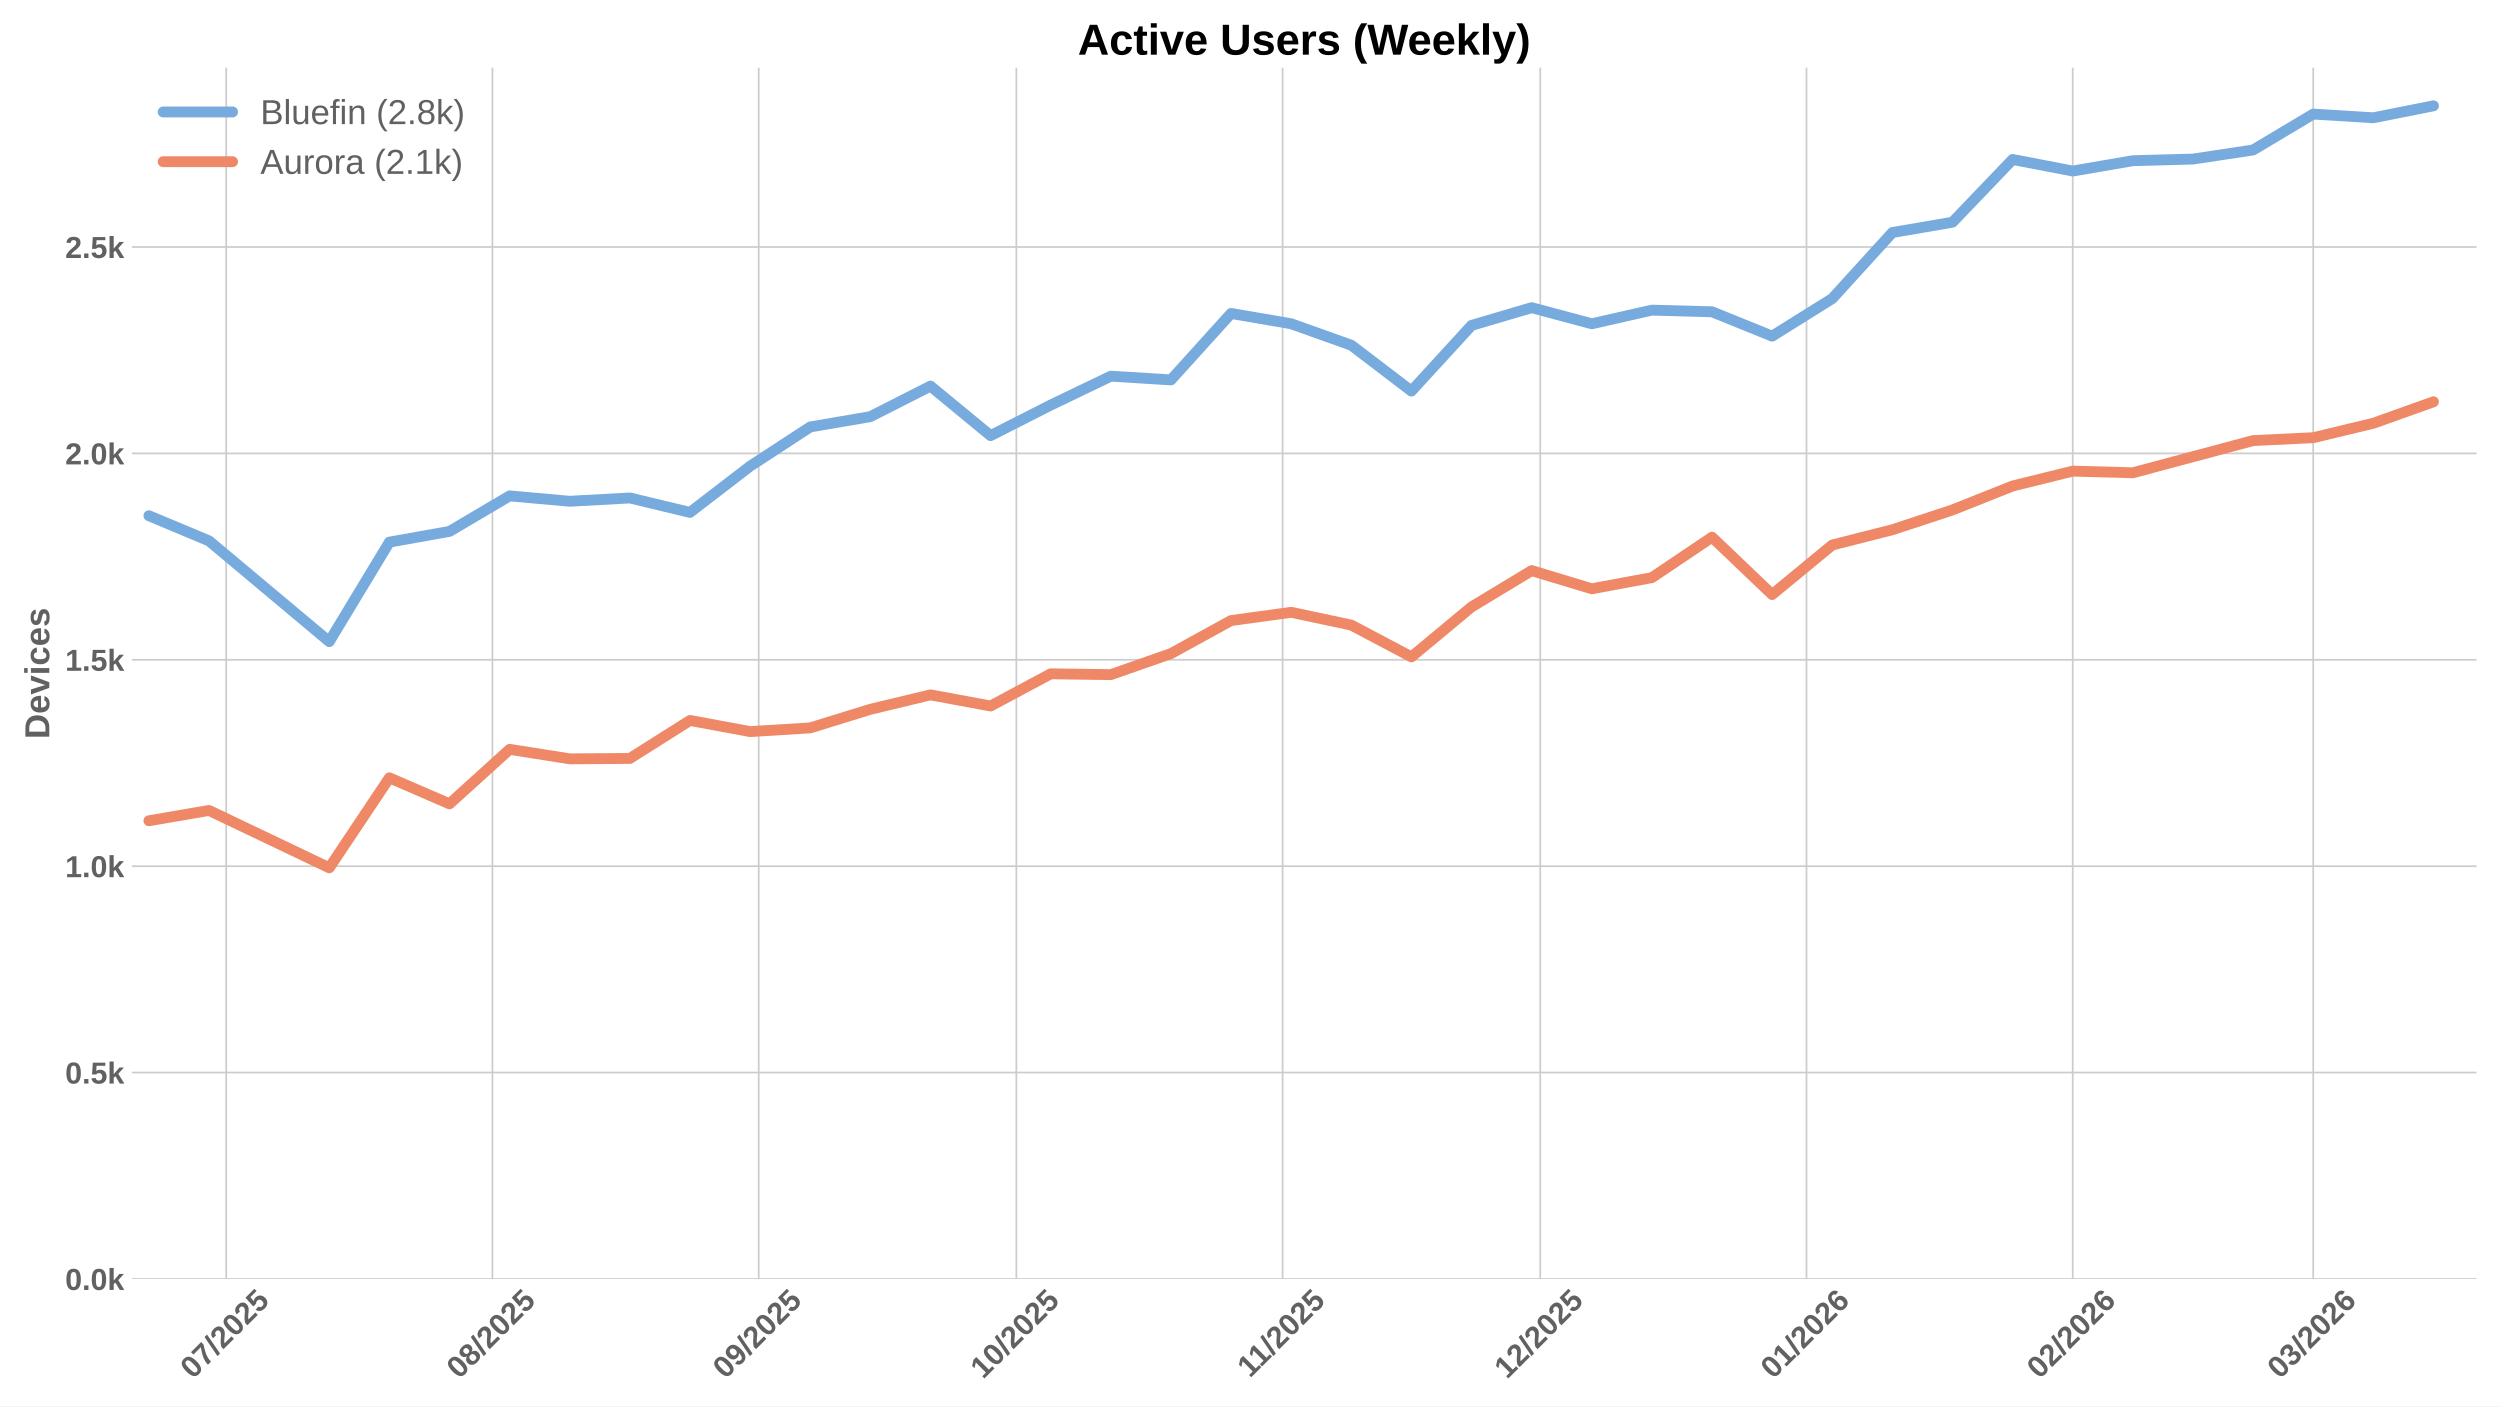
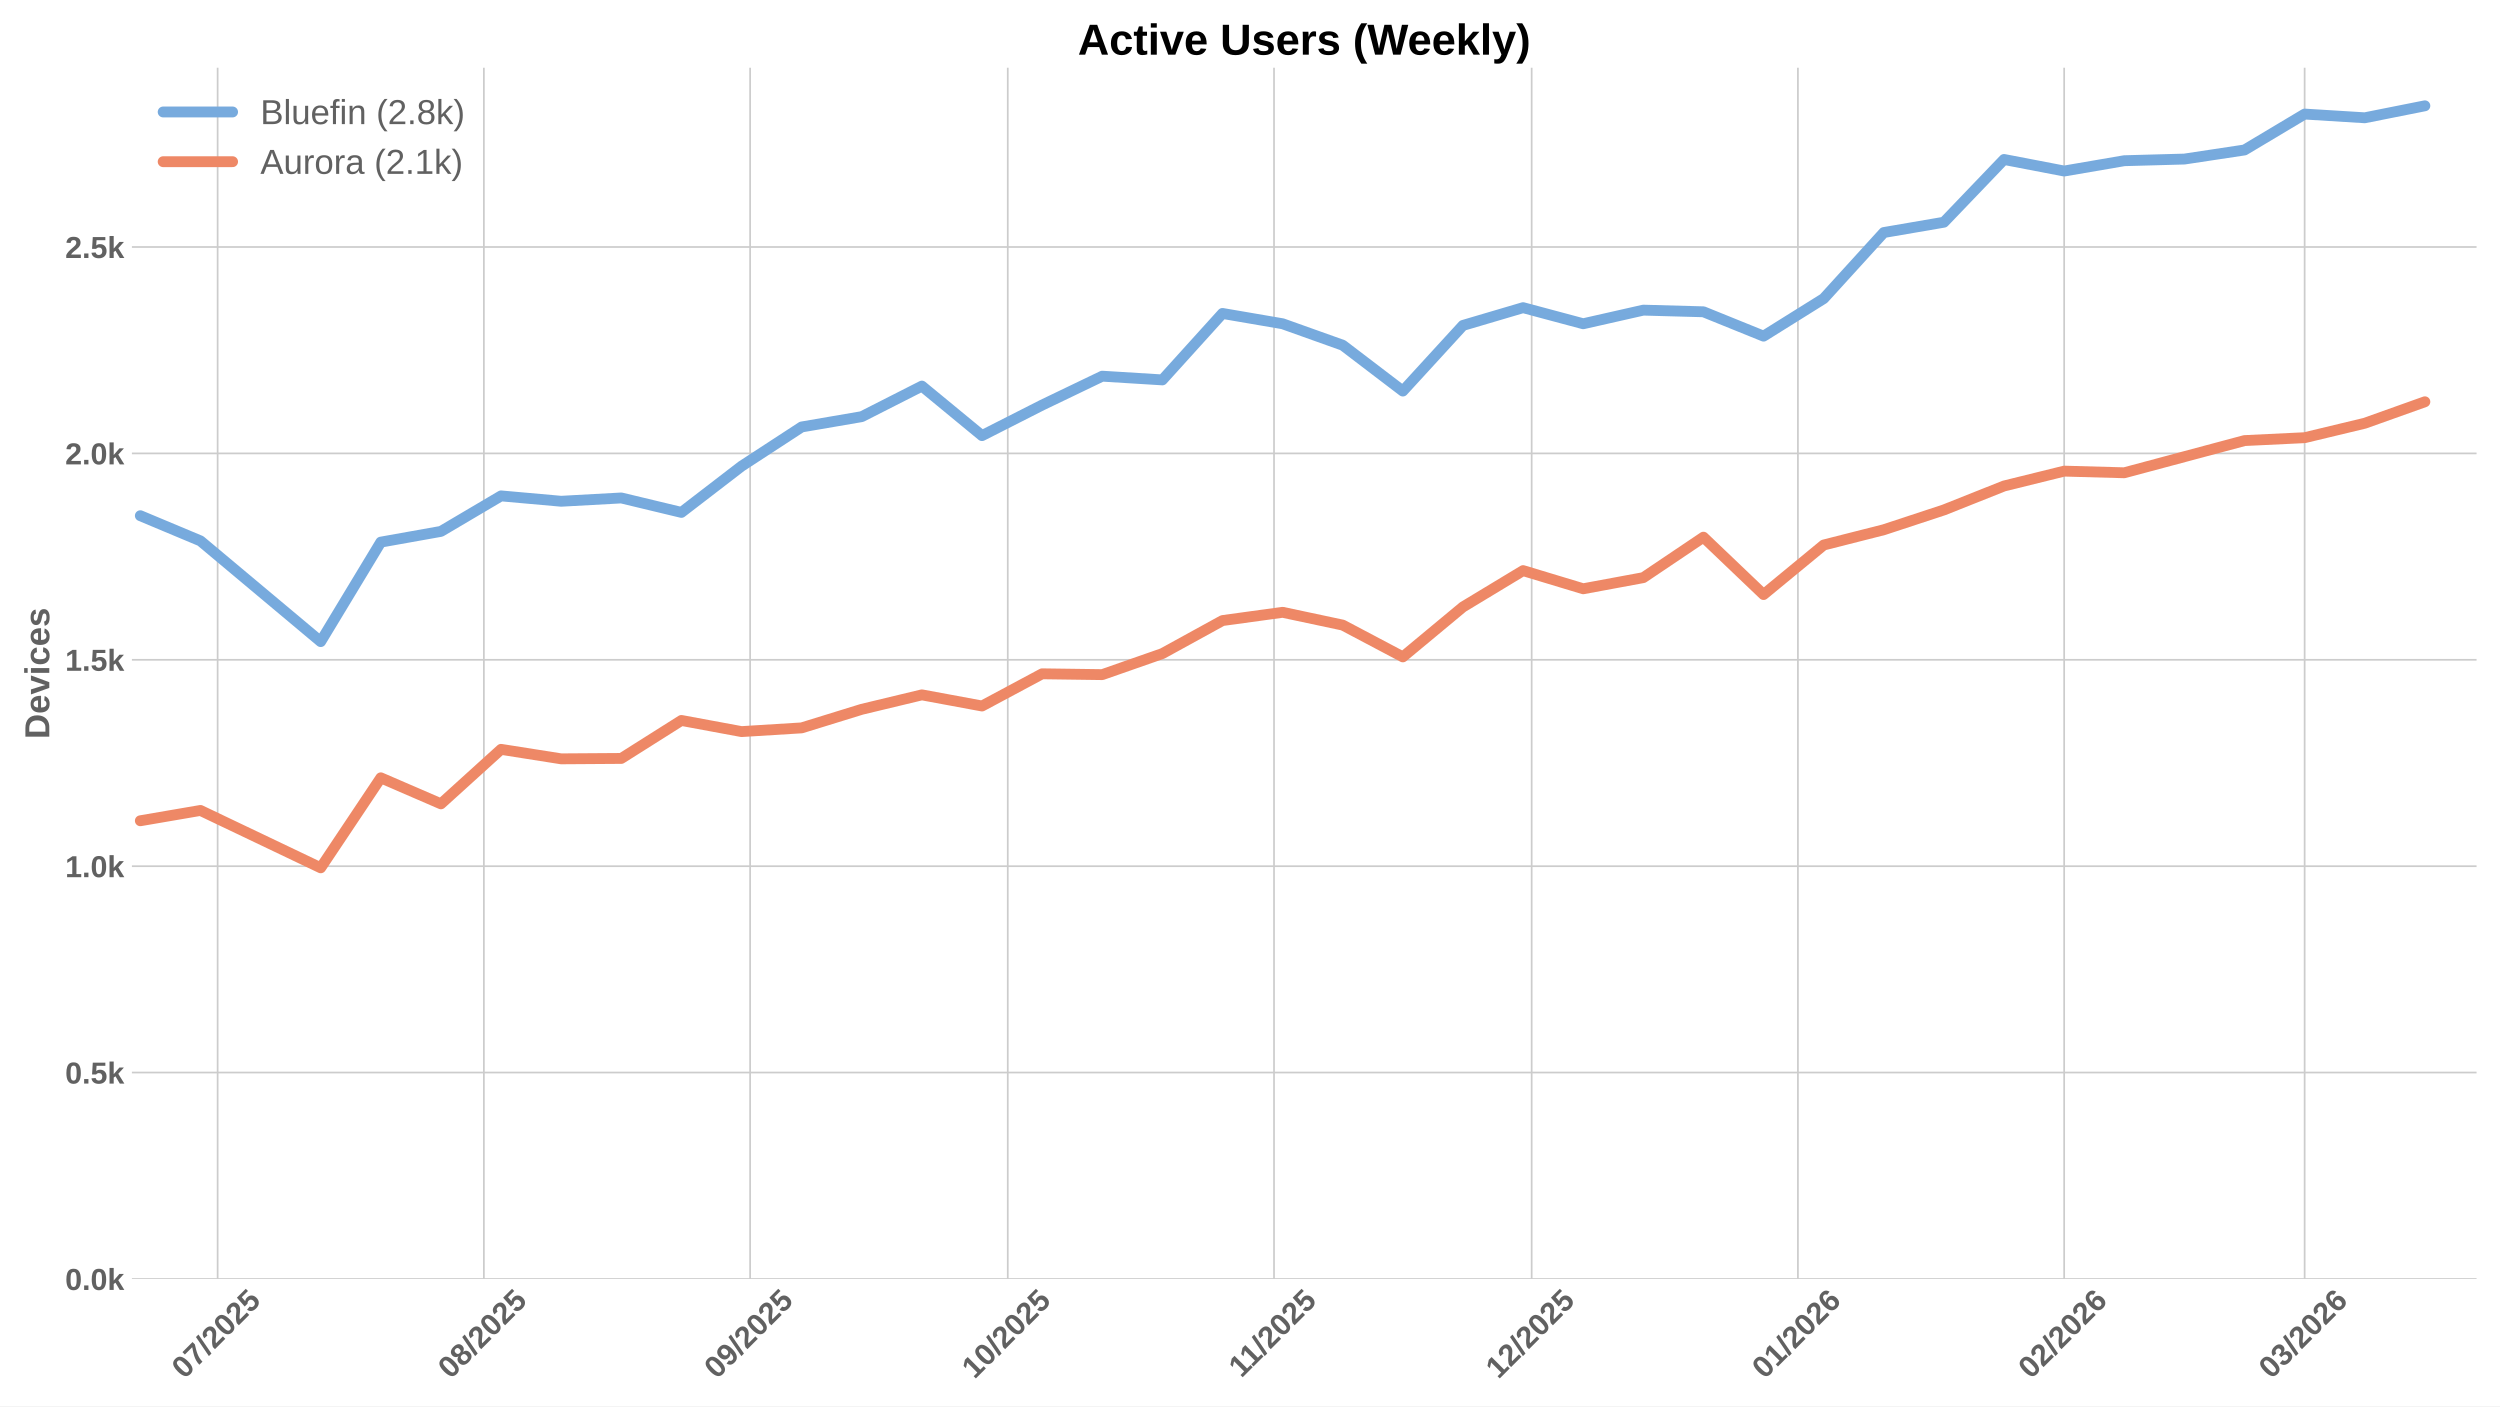
<svg xmlns="http://www.w3.org/2000/svg" xmlns:xlink="http://www.w3.org/1999/xlink" width="1152pt" height="648pt" viewBox="0 0 1152 648" version="1.1">
  <defs>
    <style type="text/css">*{stroke-linejoin: round; stroke-linecap: butt}</style>
  </defs>
  <g id="figure_1">
    <g id="patch_1">
      <path d="M 0 648  L 1152 648  L 1152 0  L 0 0  z " style="fill: #ffffff" />
    </g>
    <g id="axes_1">
      <g id="patch_2">
        <path d="M 60.78 589.343  L 1141.2 589.343  L 1141.2 31.2  L 60.78 31.2  z " style="fill: #ffffff" />
      </g>
      <g id="matplotlib.axis_1">
        <g id="xtick_1">
          <g id="line2d_1">
-             <path d="M 104.237 589.343  L 104.237 31.2  " clip-path="url(#pfda48e2841)" style="fill: none; stroke: #cccccc; stroke-width: 0.8; stroke-linecap: round" />
+             <path d="M 100.284 589.343  L 100.284 31.2  " clip-path="url(#pff3b73ba66)" style="fill: none; stroke: #cccccc; stroke-width: 0.8; stroke-linecap: round" />
          </g>
          <g id="line2d_2" />
          <g id="text_1">
-             <g style="fill: #616161" transform="translate(88.90665 635.7977) rotate(-45) scale(0.14 -0.14)">
+             <g style="fill: #616161" transform="translate(84.95353 635.7977) rotate(-45) scale(0.14 -0.14)">
              <defs>
                <path id="LiberationSans-Bold-30" d="M 3297 2203  Q 3297 1088 2914 512  Q 2531 -63 1766 -63  Q 253 -63 253 2203  Q 253 2994 418 3494  Q 584 3994 915 4231  Q 1247 4469 1791 4469  Q 2572 4469 2934 3903  Q 3297 3338 3297 2203  z M 2416 2203  Q 2416 2813 2356 3150  Q 2297 3488 2165 3634  Q 2034 3781 1784 3781  Q 1519 3781 1383 3632  Q 1247 3484 1189 3148  Q 1131 2813 1131 2203  Q 1131 1600 1192 1261  Q 1253 922 1386 775  Q 1519 628 1772 628  Q 2022 628 2158 783  Q 2294 938 2355 1278  Q 2416 1619 2416 2203  z " transform="scale(0.015625)" />
                <path id="LiberationSans-Bold-37" d="M 3278 3706  Q 2981 3238 2717 2797  Q 2453 2356 2256 1911  Q 2059 1466 1945 995  Q 1831 525 1831 0  L 916 0  Q 916 550 1059 1064  Q 1203 1578 1475 2111  Q 1747 2644 2463 3681  L 275 3681  L 275 4403  L 3278 4403  L 3278 3706  z " transform="scale(0.015625)" />
                <path id="LiberationSans-Bold-2f" d="M 63 -128  L 972 4638  L 1716 4638  L 822 -128  L 63 -128  z " transform="scale(0.015625)" />
                <path id="LiberationSans-Bold-32" d="M 222 0  L 222 609  Q 394 988 711 1347  Q 1028 1706 1509 2097  Q 1972 2472 2158 2715  Q 2344 2959 2344 3194  Q 2344 3769 1766 3769  Q 1484 3769 1336 3617  Q 1188 3466 1144 3163  L 259 3213  Q 334 3825 717 4147  Q 1100 4469 1759 4469  Q 2472 4469 2853 4144  Q 3234 3819 3234 3231  Q 3234 2922 3112 2672  Q 2991 2422 2800 2211  Q 2609 2000 2376 1815  Q 2144 1631 1925 1456  Q 1706 1281 1526 1103  Q 1347 925 1259 722  L 3303 722  L 3303 0  L 222 0  z " transform="scale(0.015625)" />
                <path id="LiberationSans-Bold-35" d="M 3381 1466  Q 3381 766 2945 351  Q 2509 -63 1750 -63  Q 1088 -63 689 235  Q 291 534 197 1100  L 1075 1172  Q 1144 891 1319 762  Q 1494 634 1759 634  Q 2088 634 2283 843  Q 2478 1053 2478 1447  Q 2478 1794 2293 2001  Q 2109 2209 1778 2209  Q 1413 2209 1181 1925  L 325 1925  L 478 4403  L 3125 4403  L 3125 3750  L 1275 3750  L 1203 2638  Q 1522 2919 2000 2919  Q 2628 2919 3004 2528  Q 3381 2138 3381 1466  z " transform="scale(0.015625)" />
              </defs>
              <use xlink:href="#LiberationSans-Bold-30" />
              <use xlink:href="#LiberationSans-Bold-37" transform="translate(55.61523 0)" />
              <use xlink:href="#LiberationSans-Bold-2f" transform="translate(111.2305 0)" />
              <use xlink:href="#LiberationSans-Bold-32" transform="translate(139.0137 0)" />
              <use xlink:href="#LiberationSans-Bold-30" transform="translate(194.6289 0)" />
              <use xlink:href="#LiberationSans-Bold-32" transform="translate(250.2441 0)" />
              <use xlink:href="#LiberationSans-Bold-35" transform="translate(305.8594 0)" />
            </g>
          </g>
        </g>
        <g id="xtick_2">
          <g id="line2d_3">
-             <path d="M 226.922 589.343  L 226.922 31.2  " clip-path="url(#pfda48e2841)" style="fill: none; stroke: #cccccc; stroke-width: 0.8; stroke-linecap: round" />
+             <path d="M 222.969 589.343  L 222.969 31.2  " clip-path="url(#pff3b73ba66)" style="fill: none; stroke: #cccccc; stroke-width: 0.8; stroke-linecap: round" />
          </g>
          <g id="line2d_4" />
          <g id="text_2">
-             <g style="fill: #616161" transform="translate(211.5917 635.7977) rotate(-45) scale(0.14 -0.14)">
+             <g style="fill: #616161" transform="translate(207.6386 635.7977) rotate(-45) scale(0.14 -0.14)">
              <defs>
                <path id="LiberationSans-Bold-38" d="M 3363 1241  Q 3363 622 2953 279  Q 2544 -63 1784 -63  Q 1031 -63 617 278  Q 203 619 203 1234  Q 203 1656 447 1945  Q 691 2234 1100 2303  L 1100 2316  Q 744 2394 525 2669  Q 306 2944 306 3303  Q 306 3844 689 4156  Q 1072 4469 1772 4469  Q 2488 4469 2870 4164  Q 3253 3859 3253 3297  Q 3253 2938 3036 2666  Q 2819 2394 2453 2322  L 2453 2309  Q 2878 2241 3120 1961  Q 3363 1681 3363 1241  z M 2350 3250  Q 2350 3563 2206 3708  Q 2063 3853 1772 3853  Q 1203 3853 1203 3250  Q 1203 2619 1778 2619  Q 2066 2619 2208 2766  Q 2350 2913 2350 3250  z M 2453 1313  Q 2453 2003 1766 2003  Q 1447 2003 1276 1822  Q 1106 1641 1106 1300  Q 1106 913 1275 734  Q 1444 556 1791 556  Q 2131 556 2292 734  Q 2453 913 2453 1313  z " transform="scale(0.015625)" />
              </defs>
              <use xlink:href="#LiberationSans-Bold-30" />
              <use xlink:href="#LiberationSans-Bold-38" transform="translate(55.61523 0)" />
              <use xlink:href="#LiberationSans-Bold-2f" transform="translate(111.2305 0)" />
              <use xlink:href="#LiberationSans-Bold-32" transform="translate(139.0137 0)" />
              <use xlink:href="#LiberationSans-Bold-30" transform="translate(194.6289 0)" />
              <use xlink:href="#LiberationSans-Bold-32" transform="translate(250.2441 0)" />
              <use xlink:href="#LiberationSans-Bold-35" transform="translate(305.8594 0)" />
            </g>
          </g>
        </g>
        <g id="xtick_3">
          <g id="line2d_5">
-             <path d="M 349.607 589.343  L 349.607 31.2  " clip-path="url(#pfda48e2841)" style="fill: none; stroke: #cccccc; stroke-width: 0.8; stroke-linecap: round" />
+             <path d="M 345.654 589.343  L 345.654 31.2  " clip-path="url(#pff3b73ba66)" style="fill: none; stroke: #cccccc; stroke-width: 0.8; stroke-linecap: round" />
          </g>
          <g id="line2d_6" />
          <g id="text_3">
-             <g style="fill: #616161" transform="translate(334.2768 635.7977) rotate(-45) scale(0.14 -0.14)">
+             <g style="fill: #616161" transform="translate(330.3236 635.7977) rotate(-45) scale(0.14 -0.14)">
              <defs>
                <path id="LiberationSans-Bold-39" d="M 3322 2272  Q 3322 1100 2894 518  Q 2466 -63 1678 -63  Q 1097 -63 767 185  Q 438 434 300 972  L 1125 1088  Q 1247 628 1688 628  Q 2056 628 2254 981  Q 2453 1334 2459 2028  Q 2341 1794 2070 1661  Q 1800 1528 1488 1528  Q 906 1528 564 1923  Q 222 2319 222 2994  Q 222 3688 623 4078  Q 1025 4469 1759 4469  Q 2550 4469 2936 3920  Q 3322 3372 3322 2272  z M 2394 2888  Q 2394 3297 2214 3539  Q 2034 3781 1738 3781  Q 1447 3781 1280 3570  Q 1113 3359 1113 2988  Q 1113 2622 1278 2401  Q 1444 2181 1741 2181  Q 2022 2181 2208 2373  Q 2394 2566 2394 2888  z " transform="scale(0.015625)" />
              </defs>
              <use xlink:href="#LiberationSans-Bold-30" />
              <use xlink:href="#LiberationSans-Bold-39" transform="translate(55.61523 0)" />
              <use xlink:href="#LiberationSans-Bold-2f" transform="translate(111.2305 0)" />
              <use xlink:href="#LiberationSans-Bold-32" transform="translate(139.0137 0)" />
              <use xlink:href="#LiberationSans-Bold-30" transform="translate(194.6289 0)" />
              <use xlink:href="#LiberationSans-Bold-32" transform="translate(250.2441 0)" />
              <use xlink:href="#LiberationSans-Bold-35" transform="translate(305.8594 0)" />
            </g>
          </g>
        </g>
        <g id="xtick_4">
          <g id="line2d_7">
-             <path d="M 468.335 589.343  L 468.335 31.2  " clip-path="url(#pfda48e2841)" style="fill: none; stroke: #cccccc; stroke-width: 0.8; stroke-linecap: round" />
+             <path d="M 464.381 589.343  L 464.381 31.2  " clip-path="url(#pff3b73ba66)" style="fill: none; stroke: #cccccc; stroke-width: 0.8; stroke-linecap: round" />
          </g>
          <g id="line2d_8" />
          <g id="text_4">
-             <g style="fill: #616161" transform="translate(453.0042 635.7977) rotate(-45) scale(0.14 -0.14)">
+             <g style="fill: #616161" transform="translate(449.0511 635.7977) rotate(-45) scale(0.14 -0.14)">
              <defs>
                <path id="LiberationSans-Bold-31" d="M 403 0  L 403 653  L 1494 653  L 1494 3656  L 438 2997  L 438 3688  L 1541 4403  L 2372 4403  L 2372 653  L 3381 653  L 3381 0  L 403 0  z " transform="scale(0.015625)" />
              </defs>
              <use xlink:href="#LiberationSans-Bold-31" />
              <use xlink:href="#LiberationSans-Bold-30" transform="translate(55.61523 0)" />
              <use xlink:href="#LiberationSans-Bold-2f" transform="translate(111.2305 0)" />
              <use xlink:href="#LiberationSans-Bold-32" transform="translate(139.0137 0)" />
              <use xlink:href="#LiberationSans-Bold-30" transform="translate(194.6289 0)" />
              <use xlink:href="#LiberationSans-Bold-32" transform="translate(250.2441 0)" />
              <use xlink:href="#LiberationSans-Bold-35" transform="translate(305.8594 0)" />
            </g>
          </g>
        </g>
        <g id="xtick_5">
          <g id="line2d_9">
-             <path d="M 591.02 589.343  L 591.02 31.2  " clip-path="url(#pfda48e2841)" style="fill: none; stroke: #cccccc; stroke-width: 0.8; stroke-linecap: round" />
+             <path d="M 587.066 589.343  L 587.066 31.2  " clip-path="url(#pff3b73ba66)" style="fill: none; stroke: #cccccc; stroke-width: 0.8; stroke-linecap: round" />
          </g>
          <g id="line2d_10" />
          <g id="text_5">
-             <g style="fill: #616161" transform="translate(575.9615 635.2532) rotate(-45) scale(0.14 -0.14)">
+             <g style="fill: #616161" transform="translate(572.0084 635.2532) rotate(-45) scale(0.14 -0.14)">
              <use xlink:href="#LiberationSans-Bold-31" />
              <use xlink:href="#LiberationSans-Bold-31" transform="translate(50.11523 0)" />
              <use xlink:href="#LiberationSans-Bold-2f" transform="translate(105.7305 0)" />
              <use xlink:href="#LiberationSans-Bold-32" transform="translate(133.5137 0)" />
              <use xlink:href="#LiberationSans-Bold-30" transform="translate(189.1289 0)" />
              <use xlink:href="#LiberationSans-Bold-32" transform="translate(244.7441 0)" />
              <use xlink:href="#LiberationSans-Bold-35" transform="translate(300.3594 0)" />
            </g>
          </g>
        </g>
        <g id="xtick_6">
          <g id="line2d_11">
-             <path d="M 709.747 589.343  L 709.747 31.2  " clip-path="url(#pfda48e2841)" style="fill: none; stroke: #cccccc; stroke-width: 0.8; stroke-linecap: round" />
+             <path d="M 705.794 589.343  L 705.794 31.2  " clip-path="url(#pff3b73ba66)" style="fill: none; stroke: #cccccc; stroke-width: 0.8; stroke-linecap: round" />
          </g>
          <g id="line2d_12" />
          <g id="text_6">
-             <g style="fill: #616161" transform="translate(694.4168 635.7977) rotate(-45) scale(0.14 -0.14)">
+             <g style="fill: #616161" transform="translate(690.4636 635.7977) rotate(-45) scale(0.14 -0.14)">
              <use xlink:href="#LiberationSans-Bold-31" />
              <use xlink:href="#LiberationSans-Bold-32" transform="translate(55.61523 0)" />
              <use xlink:href="#LiberationSans-Bold-2f" transform="translate(111.2305 0)" />
              <use xlink:href="#LiberationSans-Bold-32" transform="translate(139.0137 0)" />
              <use xlink:href="#LiberationSans-Bold-30" transform="translate(194.6289 0)" />
              <use xlink:href="#LiberationSans-Bold-32" transform="translate(250.2441 0)" />
              <use xlink:href="#LiberationSans-Bold-35" transform="translate(305.8594 0)" />
            </g>
          </g>
        </g>
        <g id="xtick_7">
          <g id="line2d_13">
-             <path d="M 832.432 589.343  L 832.432 31.2  " clip-path="url(#pfda48e2841)" style="fill: none; stroke: #cccccc; stroke-width: 0.8; stroke-linecap: round" />
+             <path d="M 828.479 589.343  L 828.479 31.2  " clip-path="url(#pff3b73ba66)" style="fill: none; stroke: #cccccc; stroke-width: 0.8; stroke-linecap: round" />
          </g>
          <g id="line2d_14" />
          <g id="text_7">
-             <g style="fill: #616161" transform="translate(817.1018 635.7977) rotate(-45) scale(0.14 -0.14)">
+             <g style="fill: #616161" transform="translate(813.1487 635.7977) rotate(-45) scale(0.14 -0.14)">
              <defs>
                <path id="LiberationSans-Bold-36" d="M 3328 1441  Q 3328 738 2934 337  Q 2541 -63 1847 -63  Q 1069 -63 651 482  Q 234 1028 234 2100  Q 234 3278 657 3873  Q 1081 4469 1869 4469  Q 2428 4469 2751 4222  Q 3075 3975 3209 3456  L 2381 3341  Q 2263 3775 1850 3775  Q 1497 3775 1295 3422  Q 1094 3069 1094 2350  Q 1234 2584 1484 2709  Q 1734 2834 2050 2834  Q 2641 2834 2984 2459  Q 3328 2084 3328 1441  z M 2447 1416  Q 2447 1791 2273 1989  Q 2100 2188 1797 2188  Q 1506 2188 1331 2002  Q 1156 1816 1156 1509  Q 1156 1125 1339 873  Q 1522 622 1819 622  Q 2116 622 2281 833  Q 2447 1044 2447 1416  z " transform="scale(0.015625)" />
              </defs>
              <use xlink:href="#LiberationSans-Bold-30" />
              <use xlink:href="#LiberationSans-Bold-31" transform="translate(55.61523 0)" />
              <use xlink:href="#LiberationSans-Bold-2f" transform="translate(111.2305 0)" />
              <use xlink:href="#LiberationSans-Bold-32" transform="translate(139.0137 0)" />
              <use xlink:href="#LiberationSans-Bold-30" transform="translate(194.6289 0)" />
              <use xlink:href="#LiberationSans-Bold-32" transform="translate(250.2441 0)" />
              <use xlink:href="#LiberationSans-Bold-36" transform="translate(305.8594 0)" />
            </g>
          </g>
        </g>
        <g id="xtick_8">
          <g id="line2d_15">
-             <path d="M 955.117 589.343  L 955.117 31.2  " clip-path="url(#pfda48e2841)" style="fill: none; stroke: #cccccc; stroke-width: 0.8; stroke-linecap: round" />
+             <path d="M 951.164 589.343  L 951.164 31.2  " clip-path="url(#pff3b73ba66)" style="fill: none; stroke: #cccccc; stroke-width: 0.8; stroke-linecap: round" />
          </g>
          <g id="line2d_16" />
          <g id="text_8">
-             <g style="fill: #616161" transform="translate(939.7869 635.7977) rotate(-45) scale(0.14 -0.14)">
+             <g style="fill: #616161" transform="translate(935.8337 635.7977) rotate(-45) scale(0.14 -0.14)">
              <use xlink:href="#LiberationSans-Bold-30" />
              <use xlink:href="#LiberationSans-Bold-32" transform="translate(55.61523 0)" />
              <use xlink:href="#LiberationSans-Bold-2f" transform="translate(111.2305 0)" />
              <use xlink:href="#LiberationSans-Bold-32" transform="translate(139.0137 0)" />
              <use xlink:href="#LiberationSans-Bold-30" transform="translate(194.6289 0)" />
              <use xlink:href="#LiberationSans-Bold-32" transform="translate(250.2441 0)" />
              <use xlink:href="#LiberationSans-Bold-36" transform="translate(305.8594 0)" />
            </g>
          </g>
        </g>
        <g id="xtick_9">
          <g id="line2d_17">
-             <path d="M 1065.929 589.343  L 1065.929 31.2  " clip-path="url(#pfda48e2841)" style="fill: none; stroke: #cccccc; stroke-width: 0.8; stroke-linecap: round" />
+             <path d="M 1061.976 589.343  L 1061.976 31.2  " clip-path="url(#pff3b73ba66)" style="fill: none; stroke: #cccccc; stroke-width: 0.8; stroke-linecap: round" />
          </g>
          <g id="line2d_18" />
          <g id="text_9">
-             <g style="fill: #616161" transform="translate(1050.599 635.7977) rotate(-45) scale(0.14 -0.14)">
+             <g style="fill: #616161" transform="translate(1046.646 635.7977) rotate(-45) scale(0.14 -0.14)">
              <defs>
                <path id="LiberationSans-Bold-33" d="M 3328 1222  Q 3328 603 2922 265  Q 2516 -72 1766 -72  Q 1056 -72 637 254  Q 219 581 147 1197  L 1041 1275  Q 1125 641 1763 641  Q 2078 641 2253 797  Q 2428 953 2428 1275  Q 2428 1569 2215 1725  Q 2003 1881 1584 1881  L 1278 1881  L 1278 2591  L 1566 2591  Q 1944 2591 2134 2745  Q 2325 2900 2325 3188  Q 2325 3459 2173 3614  Q 2022 3769 1731 3769  Q 1459 3769 1292 3619  Q 1125 3469 1100 3194  L 222 3256  Q 291 3825 694 4147  Q 1097 4469 1747 4469  Q 2438 4469 2827 4158  Q 3216 3847 3216 3297  Q 3216 2884 2973 2618  Q 2731 2353 2275 2266  L 2275 2253  Q 2781 2194 3054 1920  Q 3328 1647 3328 1222  z " transform="scale(0.015625)" />
              </defs>
              <use xlink:href="#LiberationSans-Bold-30" />
              <use xlink:href="#LiberationSans-Bold-33" transform="translate(55.61523 0)" />
              <use xlink:href="#LiberationSans-Bold-2f" transform="translate(111.2305 0)" />
              <use xlink:href="#LiberationSans-Bold-32" transform="translate(139.0137 0)" />
              <use xlink:href="#LiberationSans-Bold-30" transform="translate(194.6289 0)" />
              <use xlink:href="#LiberationSans-Bold-32" transform="translate(250.2441 0)" />
              <use xlink:href="#LiberationSans-Bold-36" transform="translate(305.8594 0)" />
            </g>
          </g>
        </g>
      </g>
      <g id="matplotlib.axis_2">
        <g id="ytick_1">
          <g id="line2d_19">
-             <path d="M 60.78 589.343  L 1141.2 589.343  " clip-path="url(#pfda48e2841)" style="fill: none; stroke: #cccccc; stroke-width: 0.8; stroke-linecap: round" />
+             <path d="M 60.78 589.343  L 1141.2 589.343  " clip-path="url(#pff3b73ba66)" style="fill: none; stroke: #cccccc; stroke-width: 0.8; stroke-linecap: round" />
          </g>
          <g id="line2d_20" />
          <g id="text_10">
            <g style="fill: #616161" transform="translate(30.03469 594.416) scale(0.14 -0.14)">
              <defs>
                <path id="LiberationSans-Bold-2e" d="M 434 0  L 434 953  L 1338 953  L 1338 0  L 434 0  z " transform="scale(0.015625)" />
                <path id="LiberationSans-Bold-6b" d="M 2606 0  L 1703 1531  L 1325 1269  L 1325 0  L 447 0  L 447 4638  L 1325 4638  L 1325 1981  L 2531 3381  L 3475 3381  L 2288 2063  L 3566 0  L 2606 0  z " transform="scale(0.015625)" />
              </defs>
              <use xlink:href="#LiberationSans-Bold-30" />
              <use xlink:href="#LiberationSans-Bold-2e" transform="translate(55.61523 0)" />
              <use xlink:href="#LiberationSans-Bold-30" transform="translate(83.39844 0)" />
              <use xlink:href="#LiberationSans-Bold-6b" transform="translate(139.0137 0)" />
            </g>
          </g>
        </g>
        <g id="ytick_2">
          <g id="line2d_21">
-             <path d="M 60.78 494.236  L 1141.2 494.236  " clip-path="url(#pfda48e2841)" style="fill: none; stroke: #cccccc; stroke-width: 0.8; stroke-linecap: round" />
+             <path d="M 60.78 494.236  L 1141.2 494.236  " clip-path="url(#pff3b73ba66)" style="fill: none; stroke: #cccccc; stroke-width: 0.8; stroke-linecap: round" />
          </g>
          <g id="line2d_22" />
          <g id="text_11">
            <g style="fill: #616161" transform="translate(30.03469 499.3093) scale(0.14 -0.14)">
              <use xlink:href="#LiberationSans-Bold-30" />
              <use xlink:href="#LiberationSans-Bold-2e" transform="translate(55.61523 0)" />
              <use xlink:href="#LiberationSans-Bold-35" transform="translate(83.39844 0)" />
              <use xlink:href="#LiberationSans-Bold-6b" transform="translate(139.0137 0)" />
            </g>
          </g>
        </g>
        <g id="ytick_3">
          <g id="line2d_23">
-             <path d="M 60.78 399.13  L 1141.2 399.13  " clip-path="url(#pfda48e2841)" style="fill: none; stroke: #cccccc; stroke-width: 0.8; stroke-linecap: round" />
+             <path d="M 60.78 399.13  L 1141.2 399.13  " clip-path="url(#pff3b73ba66)" style="fill: none; stroke: #cccccc; stroke-width: 0.8; stroke-linecap: round" />
          </g>
          <g id="line2d_24" />
          <g id="text_12">
            <g style="fill: #616161" transform="translate(30.03469 404.2026) scale(0.14 -0.14)">
              <use xlink:href="#LiberationSans-Bold-31" />
              <use xlink:href="#LiberationSans-Bold-2e" transform="translate(55.61523 0)" />
              <use xlink:href="#LiberationSans-Bold-30" transform="translate(83.39844 0)" />
              <use xlink:href="#LiberationSans-Bold-6b" transform="translate(139.0137 0)" />
            </g>
          </g>
        </g>
        <g id="ytick_4">
          <g id="line2d_25">
-             <path d="M 60.78 304.023  L 1141.2 304.023  " clip-path="url(#pfda48e2841)" style="fill: none; stroke: #cccccc; stroke-width: 0.8; stroke-linecap: round" />
+             <path d="M 60.78 304.023  L 1141.2 304.023  " clip-path="url(#pff3b73ba66)" style="fill: none; stroke: #cccccc; stroke-width: 0.8; stroke-linecap: round" />
          </g>
          <g id="line2d_26" />
          <g id="text_13">
            <g style="fill: #616161" transform="translate(30.03469 309.0959) scale(0.14 -0.14)">
              <use xlink:href="#LiberationSans-Bold-31" />
              <use xlink:href="#LiberationSans-Bold-2e" transform="translate(55.61523 0)" />
              <use xlink:href="#LiberationSans-Bold-35" transform="translate(83.39844 0)" />
              <use xlink:href="#LiberationSans-Bold-6b" transform="translate(139.0137 0)" />
            </g>
          </g>
        </g>
        <g id="ytick_5">
          <g id="line2d_27">
-             <path d="M 60.78 208.916  L 1141.2 208.916  " clip-path="url(#pfda48e2841)" style="fill: none; stroke: #cccccc; stroke-width: 0.8; stroke-linecap: round" />
+             <path d="M 60.78 208.916  L 1141.2 208.916  " clip-path="url(#pff3b73ba66)" style="fill: none; stroke: #cccccc; stroke-width: 0.8; stroke-linecap: round" />
          </g>
          <g id="line2d_28" />
          <g id="text_14">
            <g style="fill: #616161" transform="translate(30.03469 213.9892) scale(0.14 -0.14)">
              <use xlink:href="#LiberationSans-Bold-32" />
              <use xlink:href="#LiberationSans-Bold-2e" transform="translate(55.61523 0)" />
              <use xlink:href="#LiberationSans-Bold-30" transform="translate(83.39844 0)" />
              <use xlink:href="#LiberationSans-Bold-6b" transform="translate(139.0137 0)" />
            </g>
          </g>
        </g>
        <g id="ytick_6">
          <g id="line2d_29">
-             <path d="M 60.78 113.81  L 1141.2 113.81  " clip-path="url(#pfda48e2841)" style="fill: none; stroke: #cccccc; stroke-width: 0.8; stroke-linecap: round" />
+             <path d="M 60.78 113.81  L 1141.2 113.81  " clip-path="url(#pff3b73ba66)" style="fill: none; stroke: #cccccc; stroke-width: 0.8; stroke-linecap: round" />
          </g>
          <g id="line2d_30" />
          <g id="text_15">
            <g style="fill: #616161" transform="translate(30.03469 118.8825) scale(0.14 -0.14)">
              <use xlink:href="#LiberationSans-Bold-32" />
              <use xlink:href="#LiberationSans-Bold-2e" transform="translate(55.61523 0)" />
              <use xlink:href="#LiberationSans-Bold-35" transform="translate(83.39844 0)" />
              <use xlink:href="#LiberationSans-Bold-6b" transform="translate(139.0137 0)" />
            </g>
          </g>
        </g>
        <g id="text_16">
          <g style="fill: #616161" transform="translate(22.71469 340.5153) rotate(-90) scale(0.16 -0.16)">
            <defs>
              <path id="LiberationSans-Bold-44" d="M 4353 2234  Q 4353 1553 4086 1045  Q 3819 538 3330 269  Q 2841 0 2209 0  L 428 0  L 428 4403  L 2022 4403  Q 3134 4403 3743 3842  Q 4353 3281 4353 2234  z M 3425 2234  Q 3425 2944 3056 3317  Q 2688 3691 2003 3691  L 1350 3691  L 1350 713  L 2131 713  Q 2725 713 3075 1122  Q 3425 1531 3425 2234  z " transform="scale(0.015625)" />
              <path id="LiberationSans-Bold-65" d="M 1831 -63  Q 1069 -63 659 389  Q 250 841 250 1706  Q 250 2544 665 2994  Q 1081 3444 1844 3444  Q 2572 3444 2956 2961  Q 3341 2478 3341 1547  L 3341 1522  L 1172 1522  Q 1172 1028 1355 776  Q 1538 525 1875 525  Q 2341 525 2463 928  L 3291 856  Q 2931 -63 1831 -63  z M 1831 2891  Q 1522 2891 1355 2675  Q 1188 2459 1178 2072  L 2491 2072  Q 2466 2481 2294 2686  Q 2122 2891 1831 2891  z " transform="scale(0.015625)" />
              <path id="LiberationSans-Bold-76" d="M 2284 0  L 1234 0  L 25 3381  L 953 3381  L 1544 1491  Q 1591 1334 1766 709  Q 1797 838 1894 1159  Q 1991 1481 2613 3381  L 3531 3381  L 2284 0  z " transform="scale(0.015625)" />
              <path id="LiberationSans-Bold-69" d="M 447 3991  L 447 4638  L 1325 4638  L 1325 3991  L 447 3991  z M 447 0  L 447 3381  L 1325 3381  L 1325 0  L 447 0  z " transform="scale(0.015625)" />
              <path id="LiberationSans-Bold-63" d="M 1856 -63  Q 1088 -63 669 395  Q 250 853 250 1672  Q 250 2509 672 2976  Q 1094 3444 1869 3444  Q 2466 3444 2856 3144  Q 3247 2844 3347 2316  L 2463 2272  Q 2425 2531 2275 2686  Q 2125 2841 1850 2841  Q 1172 2841 1172 1706  Q 1172 538 1863 538  Q 2113 538 2281 695  Q 2450 853 2491 1166  L 3372 1125  Q 3325 778 3123 506  Q 2922 234 2594 85  Q 2266 -63 1856 -63  z " transform="scale(0.015625)" />
              <path id="LiberationSans-Bold-73" d="M 3297 988  Q 3297 497 2895 217  Q 2494 -63 1784 -63  Q 1088 -63 717 157  Q 347 378 225 844  L 997 959  Q 1063 719 1223 619  Q 1384 519 1784 519  Q 2153 519 2322 612  Q 2491 706 2491 906  Q 2491 1069 2355 1164  Q 2219 1259 1894 1325  Q 1150 1472 890 1598  Q 631 1725 495 1926  Q 359 2128 359 2422  Q 359 2906 732 3176  Q 1106 3447 1791 3447  Q 2394 3447 2761 3212  Q 3128 2978 3219 2534  L 2441 2453  Q 2403 2659 2256 2761  Q 2109 2863 1791 2863  Q 1478 2863 1322 2783  Q 1166 2703 1166 2516  Q 1166 2369 1286 2283  Q 1406 2197 1691 2141  Q 2088 2059 2395 1973  Q 2703 1888 2889 1769  Q 3075 1650 3186 1464  Q 3297 1278 3297 988  z " transform="scale(0.015625)" />
            </defs>
            <use xlink:href="#LiberationSans-Bold-44" />
            <use xlink:href="#LiberationSans-Bold-65" transform="translate(72.2168 0)" />
            <use xlink:href="#LiberationSans-Bold-76" transform="translate(127.832 0)" />
            <use xlink:href="#LiberationSans-Bold-69" transform="translate(183.4473 0)" />
            <use xlink:href="#LiberationSans-Bold-63" transform="translate(211.2305 0)" />
            <use xlink:href="#LiberationSans-Bold-65" transform="translate(266.8457 0)" />
            <use xlink:href="#LiberationSans-Bold-73" transform="translate(322.4609 0)" />
          </g>
        </g>
      </g>
      <g id="line2d_31">
-         <path d="M 68.619 237.639  L 96.322 249.242  L 151.728 295.654  L 179.431 249.812  L 207.134 244.867  L 234.837 228.508  L 262.54 230.981  L 290.243 229.459  L 317.946 236.117  L 345.649 214.813  L 373.353 196.743  L 401.056 191.987  L 428.759 177.912  L 456.462 200.737  L 484.165 186.661  L 511.868 173.346  L 539.571 175.058  L 567.274 144.434  L 594.977 149.189  L 622.68 159.08  L 650.383 180.194  L 678.086 149.95  L 705.789 141.771  L 733.493 149.189  L 761.196 142.912  L 788.899 143.673  L 816.602 154.896  L 844.305 137.586  L 872.008 107.152  L 899.711 102.397  L 927.414 73.484  L 955.117 78.81  L 982.82 74.055  L 1010.523 73.294  L 1038.226 69.11  L 1065.929 52.561  L 1093.633 54.273  L 1121.336 48.757  " clip-path="url(#pfda48e2841)" style="fill: none; stroke: #77aadd; stroke-width: 5; stroke-linecap: round" />
+         <path d="M 64.666 237.639  L 92.369 249.242  L 147.775 295.654  L 175.478 249.812  L 203.181 244.867  L 230.884 228.508  L 258.587 230.981  L 286.29 229.459  L 313.993 236.117  L 341.696 214.813  L 369.399 196.743  L 397.103 191.987  L 424.806 177.912  L 452.509 200.737  L 480.212 186.661  L 507.915 173.346  L 535.618 175.058  L 563.321 144.434  L 591.024 149.189  L 618.727 159.08  L 646.43 180.194  L 674.133 149.95  L 701.836 141.771  L 729.539 149.189  L 757.243 142.912  L 784.946 143.673  L 812.649 154.896  L 840.352 137.586  L 868.055 107.152  L 895.758 102.397  L 923.461 73.484  L 951.164 78.81  L 978.867 74.055  L 1006.57 73.294  L 1034.273 69.11  L 1061.976 52.561  L 1089.679 54.273  L 1117.383 48.757  " clip-path="url(#pff3b73ba66)" style="fill: none; stroke: #77aadd; stroke-width: 5; stroke-linecap: round" />
      </g>
      <g id="line2d_32">
-         <path d="M 68.619 378.206  L 96.322 373.451  L 151.728 399.891  L 179.431 358.424  L 207.134 370.408  L 234.837 345.299  L 262.54 349.674  L 290.243 349.484  L 317.946 331.984  L 345.649 337.12  L 373.353 335.408  L 401.056 326.849  L 428.759 320.191  L 456.462 325.327  L 484.165 310.49  L 511.868 310.871  L 539.571 301.17  L 567.274 285.953  L 594.977 282.149  L 622.68 288.045  L 650.383 302.692  L 678.086 279.676  L 705.789 262.937  L 733.493 271.306  L 761.196 266.171  L 788.899 247.53  L 816.602 273.969  L 844.305 251.144  L 872.008 244.106  L 899.711 234.976  L 927.414 223.943  L 955.117 217.096  L 982.82 217.856  L 1010.523 210.438  L 1038.226 203.02  L 1065.929 201.688  L 1093.633 195.031  L 1121.336 185.14  " clip-path="url(#pfda48e2841)" style="fill: none; stroke: #ee8866; stroke-width: 5; stroke-linecap: round" />
+         <path d="M 64.666 378.206  L 92.369 373.451  L 147.775 399.891  L 175.478 358.424  L 203.181 370.408  L 230.884 345.299  L 258.587 349.674  L 286.29 349.484  L 313.993 331.984  L 341.696 337.12  L 369.399 335.408  L 397.103 326.849  L 424.806 320.191  L 452.509 325.327  L 480.212 310.49  L 507.915 310.871  L 535.618 301.17  L 563.321 285.953  L 591.024 282.149  L 618.727 288.045  L 646.43 302.692  L 674.133 279.676  L 701.836 262.937  L 729.539 271.306  L 757.243 266.171  L 784.946 247.53  L 812.649 273.969  L 840.352 251.144  L 868.055 244.106  L 895.758 234.976  L 923.461 223.943  L 951.164 217.096  L 978.867 217.856  L 1006.57 210.438  L 1034.273 203.02  L 1061.976 201.688  L 1089.679 195.031  L 1117.383 185.14  " clip-path="url(#pff3b73ba66)" style="fill: none; stroke: #ee8866; stroke-width: 5; stroke-linecap: round" />
      </g>
      <g id="patch_3">
        <path d="M 60.78 589.343  L 60.78 31.2  " style="fill: none" />
      </g>
      <g id="patch_4">
        <path d="M 1141.2 589.343  L 1141.2 31.2  " style="fill: none" />
      </g>
      <g id="patch_5">
        <path d="M 60.78 589.343  L 1141.2 589.343  " style="fill: none" />
      </g>
      <g id="patch_6">
        <path d="M 60.78 31.2  L 1141.2 31.2  " style="fill: none" />
      </g>
      <g id="text_17">
        <g transform="translate(496.6791 25.2) scale(0.2 -0.2)">
          <defs>
            <path id="LiberationSans-Bold-41" d="M 3541 0  L 3150 1125  L 1472 1125  L 1081 0  L 159 0  L 1766 4403  L 2853 4403  L 4453 0  L 3541 0  z M 2309 3725  L 2291 3656  Q 2259 3544 2215 3400  Q 2172 3256 1678 1819  L 2944 1819  L 2509 3084  L 2375 3509  L 2309 3725  z " transform="scale(0.015625)" />
            <path id="LiberationSans-Bold-74" d="M 1313 -56  Q 925 -56 715 155  Q 506 366 506 794  L 506 2788  L 78 2788  L 78 3381  L 550 3381  L 825 4175  L 1375 4175  L 1375 3381  L 2016 3381  L 2016 2788  L 1375 2788  L 1375 1031  Q 1375 784 1469 667  Q 1563 550 1759 550  Q 1863 550 2053 594  L 2053 50  Q 1728 -56 1313 -56  z " transform="scale(0.015625)" />
            <path id="LiberationSans-Bold-20" transform="scale(0.015625)" />
            <path id="LiberationSans-Bold-55" d="M 2259 -63  Q 1350 -63 867 381  Q 384 825 384 1650  L 384 4403  L 1306 4403  L 1306 1722  Q 1306 1200 1554 929  Q 1803 659 2284 659  Q 2778 659 3043 942  Q 3309 1225 3309 1753  L 3309 4403  L 4231 4403  L 4231 1697  Q 4231 859 3714 398  Q 3197 -63 2259 -63  z " transform="scale(0.015625)" />
            <path id="LiberationSans-Bold-72" d="M 447 0  L 447 2588  Q 447 2866 439 3052  Q 431 3238 422 3381  L 1259 3381  Q 1269 3325 1284 3039  Q 1300 2753 1300 2659  L 1313 2659  Q 1441 3016 1541 3161  Q 1641 3306 1778 3376  Q 1916 3447 2122 3447  Q 2291 3447 2394 3400  L 2394 2666  Q 2181 2713 2019 2713  Q 1691 2713 1508 2447  Q 1325 2181 1325 1659  L 1325 0  L 447 0  z " transform="scale(0.015625)" />
            <path id="LiberationSans-Bold-28" d="M 1247 -1328  Q 756 -622 537 81  Q 319 784 319 1659  Q 319 2531 537 3232  Q 756 3934 1247 4638  L 2125 4638  Q 1631 3925 1407 3219  Q 1184 2513 1184 1656  Q 1184 803 1406 101  Q 1628 -600 2125 -1328  L 1247 -1328  z " transform="scale(0.015625)" />
            <path id="LiberationSans-Bold-57" d="M 4897 0  L 3803 0  L 3206 2547  Q 3097 2997 3022 3488  Q 2947 3078 2900 2864  Q 2853 2650 2234 0  L 1141 0  L 6 4403  L 941 4403  L 1578 1559  L 1722 872  Q 1809 1306 1892 1701  Q 1975 2097 2516 4403  L 3547 4403  L 4103 2059  Q 4169 1797 4325 872  L 4403 1234  L 4569 1953  L 5100 4403  L 6034 4403  L 4897 0  z " transform="scale(0.015625)" />
            <path id="LiberationSans-Bold-6c" d="M 447 0  L 447 4638  L 1325 4638  L 1325 0  L 447 0  z " transform="scale(0.015625)" />
            <path id="LiberationSans-Bold-79" d="M 884 -1328  Q 569 -1328 331 -1288  L 331 -663  Q 497 -688 634 -688  Q 822 -688 945 -628  Q 1069 -569 1167 -431  Q 1266 -294 1388 34  L 50 3381  L 978 3381  L 1509 1797  Q 1634 1456 1825 753  L 1903 1050  L 2106 1784  L 2606 3381  L 3525 3381  L 2188 -178  Q 1919 -828 1630 -1078  Q 1341 -1328 884 -1328  z " transform="scale(0.015625)" />
            <path id="LiberationSans-Bold-29" d="M 6 -1328  Q 506 -597 726 101  Q 947 800 947 1656  Q 947 2516 722 3223  Q 497 3931 6 4638  L 884 4638  Q 1378 3928 1595 3225  Q 1813 2522 1813 1659  Q 1813 791 1595 87  Q 1378 -616 884 -1328  L 6 -1328  z " transform="scale(0.015625)" />
          </defs>
          <use xlink:href="#LiberationSans-Bold-41" />
          <use xlink:href="#LiberationSans-Bold-63" transform="translate(72.2168 0)" />
          <use xlink:href="#LiberationSans-Bold-74" transform="translate(127.832 0)" />
          <use xlink:href="#LiberationSans-Bold-69" transform="translate(161.1328 0)" />
          <use xlink:href="#LiberationSans-Bold-76" transform="translate(188.916 0)" />
          <use xlink:href="#LiberationSans-Bold-65" transform="translate(244.5312 0)" />
          <use xlink:href="#LiberationSans-Bold-20" transform="translate(300.1465 0)" />
          <use xlink:href="#LiberationSans-Bold-55" transform="translate(327.9297 0)" />
          <use xlink:href="#LiberationSans-Bold-73" transform="translate(400.1465 0)" />
          <use xlink:href="#LiberationSans-Bold-65" transform="translate(455.7617 0)" />
          <use xlink:href="#LiberationSans-Bold-72" transform="translate(511.377 0)" />
          <use xlink:href="#LiberationSans-Bold-73" transform="translate(550.293 0)" />
          <use xlink:href="#LiberationSans-Bold-20" transform="translate(605.9082 0)" />
          <use xlink:href="#LiberationSans-Bold-28" transform="translate(633.6914 0)" />
          <use xlink:href="#LiberationSans-Bold-57" transform="translate(666.9922 0)" />
          <use xlink:href="#LiberationSans-Bold-65" transform="translate(759.627 0)" />
          <use xlink:href="#LiberationSans-Bold-65" transform="translate(815.2422 0)" />
          <use xlink:href="#LiberationSans-Bold-6b" transform="translate(870.8574 0)" />
          <use xlink:href="#LiberationSans-Bold-6c" transform="translate(926.4727 0)" />
          <use xlink:href="#LiberationSans-Bold-79" transform="translate(954.2559 0)" />
          <use xlink:href="#LiberationSans-Bold-29" transform="translate(1009.871 0)" />
        </g>
      </g>
      <g id="legend_1">
        <g id="line2d_33">
          <path d="M 75.18 51.595  L 91.18 51.595  L 107.18 51.595  " style="fill: none; stroke: #77aadd; stroke-width: 5; stroke-linecap: round" />
        </g>
        <g id="text_18">
          <g style="fill: #616161" transform="translate(119.98 57.195) scale(0.16 -0.16)">
            <defs>
              <path id="LiberationSans-42" d="M 3931 1241  Q 3931 653 3503 326  Q 3075 0 2313 0  L 525 0  L 525 4403  L 2125 4403  Q 3675 4403 3675 3334  Q 3675 2944 3456 2678  Q 3238 2413 2838 2322  Q 3363 2259 3647 1970  Q 3931 1681 3931 1241  z M 3075 3263  Q 3075 3619 2831 3772  Q 2588 3925 2125 3925  L 1122 3925  L 1122 2531  L 2125 2531  Q 2603 2531 2839 2711  Q 3075 2891 3075 3263  z M 3328 1288  Q 3328 2066 2234 2066  L 1122 2066  L 1122 478  L 2281 478  Q 2828 478 3078 681  Q 3328 884 3328 1288  z " transform="scale(0.015625)" />
              <path id="LiberationSans-6c" d="M 431 0  L 431 4638  L 994 4638  L 994 0  L 431 0  z " transform="scale(0.015625)" />
              <path id="LiberationSans-75" d="M 981 3381  L 981 1238  Q 981 903 1047 718  Q 1113 534 1256 453  Q 1400 372 1678 372  Q 2084 372 2318 650  Q 2553 928 2553 1422  L 2553 3381  L 3116 3381  L 3116 722  Q 3116 131 3134 0  L 2603 0  Q 2600 16 2597 84  Q 2594 153 2589 242  Q 2584 331 2578 578  L 2569 578  Q 2375 228 2120 82  Q 1866 -63 1488 -63  Q 931 -63 673 214  Q 416 491 416 1128  L 416 3381  L 981 3381  z " transform="scale(0.015625)" />
              <path id="LiberationSans-65" d="M 863 1572  Q 863 991 1103 675  Q 1344 359 1806 359  Q 2172 359 2392 506  Q 2613 653 2691 878  L 3184 738  Q 2881 -63 1806 -63  Q 1056 -63 664 384  Q 272 831 272 1713  Q 272 2550 664 2997  Q 1056 3444 1784 3444  Q 3275 3444 3275 1647  L 3275 1572  L 863 1572  z M 2694 2003  Q 2647 2538 2422 2783  Q 2197 3028 1775 3028  Q 1366 3028 1127 2754  Q 888 2481 869 2003  L 2694 2003  z " transform="scale(0.015625)" />
              <path id="LiberationSans-66" d="M 1128 2972  L 1128 0  L 566 0  L 566 2972  L 91 2972  L 91 3381  L 566 3381  L 566 3763  Q 566 4225 769 4428  Q 972 4631 1391 4631  Q 1625 4631 1788 4594  L 1788 4166  Q 1647 4191 1538 4191  Q 1322 4191 1225 4081  Q 1128 3972 1128 3684  L 1128 3381  L 1788 3381  L 1788 2972  L 1128 2972  z " transform="scale(0.015625)" />
              <path id="LiberationSans-69" d="M 428 4100  L 428 4638  L 991 4638  L 991 4100  L 428 4100  z M 428 0  L 428 3381  L 991 3381  L 991 0  L 428 0  z " transform="scale(0.015625)" />
              <path id="LiberationSans-6e" d="M 2578 0  L 2578 2144  Q 2578 2478 2512 2662  Q 2447 2847 2303 2928  Q 2159 3009 1881 3009  Q 1475 3009 1240 2731  Q 1006 2453 1006 1959  L 1006 0  L 444 0  L 444 2659  Q 444 3250 425 3381  L 956 3381  Q 959 3366 962 3297  Q 966 3228 970 3139  Q 975 3050 981 2803  L 991 2803  Q 1184 3153 1439 3298  Q 1694 3444 2072 3444  Q 2628 3444 2886 3167  Q 3144 2891 3144 2253  L 3144 0  L 2578 0  z " transform="scale(0.015625)" />
              <path id="LiberationSans-20" transform="scale(0.015625)" />
              <path id="LiberationSans-28" d="M 397 1663  Q 397 2566 680 3284  Q 963 4003 1550 4638  L 2094 4638  Q 1509 3988 1236 3256  Q 963 2525 963 1656  Q 963 791 1233 62  Q 1503 -666 2094 -1325  L 1550 -1325  Q 959 -688 678 32  Q 397 753 397 1650  L 397 1663  z " transform="scale(0.015625)" />
              <path id="LiberationSans-32" d="M 322 0  L 322 397  Q 481 763 711 1042  Q 941 1322 1194 1548  Q 1447 1775 1695 1969  Q 1944 2163 2144 2356  Q 2344 2550 2467 2762  Q 2591 2975 2591 3244  Q 2591 3606 2378 3806  Q 2166 4006 1788 4006  Q 1428 4006 1195 3811  Q 963 3616 922 3263  L 347 3316  Q 409 3844 795 4156  Q 1181 4469 1788 4469  Q 2453 4469 2811 4155  Q 3169 3841 3169 3263  Q 3169 3006 3051 2753  Q 2934 2500 2703 2247  Q 2472 1994 1819 1463  Q 1459 1169 1246 933  Q 1034 697 941 478  L 3238 478  L 3238 0  L 322 0  z " transform="scale(0.015625)" />
              <path id="LiberationSans-2e" d="M 584 0  L 584 684  L 1194 684  L 1194 0  L 584 0  z " transform="scale(0.015625)" />
              <path id="LiberationSans-38" d="M 3281 1228  Q 3281 619 2893 278  Q 2506 -63 1781 -63  Q 1075 -63 676 271  Q 278 606 278 1222  Q 278 1653 525 1947  Q 772 2241 1156 2303  L 1156 2316  Q 797 2400 589 2681  Q 381 2963 381 3341  Q 381 3844 757 4156  Q 1134 4469 1769 4469  Q 2419 4469 2795 4162  Q 3172 3856 3172 3334  Q 3172 2956 2962 2675  Q 2753 2394 2391 2322  L 2391 2309  Q 2813 2241 3047 1952  Q 3281 1663 3281 1228  z M 2588 3303  Q 2588 4050 1769 4050  Q 1372 4050 1164 3862  Q 956 3675 956 3303  Q 956 2925 1170 2726  Q 1384 2528 1775 2528  Q 2172 2528 2380 2711  Q 2588 2894 2588 3303  z M 2697 1281  Q 2697 1691 2453 1898  Q 2209 2106 1769 2106  Q 1341 2106 1100 1882  Q 859 1659 859 1269  Q 859 359 1788 359  Q 2247 359 2472 579  Q 2697 800 2697 1281  z " transform="scale(0.015625)" />
              <path id="LiberationSans-6b" d="M 2550 0  L 1406 1544  L 994 1203  L 994 0  L 431 0  L 431 4638  L 994 4638  L 994 1741  L 2478 3381  L 3138 3381  L 1766 1928  L 3209 0  L 2550 0  z " transform="scale(0.015625)" />
              <path id="LiberationSans-29" d="M 1734 1650  Q 1734 747 1451 28  Q 1169 -691 581 -1325  L 38 -1325  Q 625 -669 897 57  Q 1169 784 1169 1656  Q 1169 2528 895 3256  Q 622 3984 38 4638  L 581 4638  Q 1172 4000 1453 3279  Q 1734 2559 1734 1663  L 1734 1650  z " transform="scale(0.015625)" />
            </defs>
            <use xlink:href="#LiberationSans-42" />
            <use xlink:href="#LiberationSans-6c" transform="translate(66.69922 0)" />
            <use xlink:href="#LiberationSans-75" transform="translate(88.91602 0)" />
            <use xlink:href="#LiberationSans-65" transform="translate(144.5312 0)" />
            <use xlink:href="#LiberationSans-66" transform="translate(200.1465 0)" />
            <use xlink:href="#LiberationSans-69" transform="translate(227.9297 0)" />
            <use xlink:href="#LiberationSans-6e" transform="translate(250.1465 0)" />
            <use xlink:href="#LiberationSans-20" transform="translate(305.7617 0)" />
            <use xlink:href="#LiberationSans-28" transform="translate(333.5449 0)" />
            <use xlink:href="#LiberationSans-32" transform="translate(366.8457 0)" />
            <use xlink:href="#LiberationSans-2e" transform="translate(422.4609 0)" />
            <use xlink:href="#LiberationSans-38" transform="translate(450.2441 0)" />
            <use xlink:href="#LiberationSans-6b" transform="translate(505.8594 0)" />
            <use xlink:href="#LiberationSans-29" transform="translate(555.8594 0)" />
          </g>
        </g>
        <g id="line2d_34">
          <path d="M 75.18 74.51  L 91.18 74.51  L 107.18 74.51  " style="fill: none; stroke: #ee8866; stroke-width: 5; stroke-linecap: round" />
        </g>
        <g id="text_19">
          <g style="fill: #616161" transform="translate(119.98 80.11) scale(0.16 -0.16)">
            <defs>
              <path id="LiberationSans-41" d="M 3647 0  L 3144 1288  L 1138 1288  L 631 0  L 13 0  L 1809 4403  L 2488 4403  L 4256 0  L 3647 0  z M 2141 3953  L 2113 3866  Q 2034 3606 1881 3200  L 1319 1753  L 2966 1753  L 2400 3206  Q 2313 3422 2225 3694  L 2141 3953  z " transform="scale(0.015625)" />
              <path id="LiberationSans-72" d="M 444 0  L 444 2594  Q 444 2950 425 3381  L 956 3381  Q 981 2806 981 2691  L 994 2691  Q 1128 3125 1303 3284  Q 1478 3444 1797 3444  Q 1909 3444 2025 3413  L 2025 2897  Q 1913 2928 1725 2928  Q 1375 2928 1190 2626  Q 1006 2325 1006 1763  L 1006 0  L 444 0  z " transform="scale(0.015625)" />
              <path id="LiberationSans-6f" d="M 3291 1694  Q 3291 806 2900 371  Q 2509 -63 1766 -63  Q 1025 -63 647 389  Q 269 841 269 1694  Q 269 3444 1784 3444  Q 2559 3444 2925 3017  Q 3291 2591 3291 1694  z M 2700 1694  Q 2700 2394 2492 2711  Q 2284 3028 1794 3028  Q 1300 3028 1079 2704  Q 859 2381 859 1694  Q 859 1025 1076 689  Q 1294 353 1759 353  Q 2266 353 2483 678  Q 2700 1003 2700 1694  z " transform="scale(0.015625)" />
              <path id="LiberationSans-61" d="M 1294 -63  Q 784 -63 528 206  Q 272 475 272 944  Q 272 1469 617 1750  Q 963 2031 1731 2050  L 2491 2063  L 2491 2247  Q 2491 2659 2316 2837  Q 2141 3016 1766 3016  Q 1388 3016 1216 2887  Q 1044 2759 1009 2478  L 422 2531  Q 566 3444 1778 3444  Q 2416 3444 2737 3151  Q 3059 2859 3059 2306  L 3059 850  Q 3059 600 3125 473  Q 3191 347 3375 347  Q 3456 347 3559 369  L 3559 19  Q 3347 -31 3125 -31  Q 2813 -31 2670 133  Q 2528 297 2509 647  L 2491 647  Q 2275 259 1989 98  Q 1703 -63 1294 -63  z M 1422 359  Q 1731 359 1972 500  Q 2213 641 2352 886  Q 2491 1131 2491 1391  L 2491 1669  L 1875 1656  Q 1478 1650 1273 1575  Q 1069 1500 959 1344  Q 850 1188 850 934  Q 850 659 998 509  Q 1147 359 1422 359  z " transform="scale(0.015625)" />
              <path id="LiberationSans-31" d="M 488 0  L 488 478  L 1609 478  L 1609 3866  L 616 3156  L 616 3688  L 1656 4403  L 2175 4403  L 2175 478  L 3247 478  L 3247 0  L 488 0  z " transform="scale(0.015625)" />
            </defs>
            <use xlink:href="#LiberationSans-41" />
            <use xlink:href="#LiberationSans-75" transform="translate(66.69922 0)" />
            <use xlink:href="#LiberationSans-72" transform="translate(122.3145 0)" />
            <use xlink:href="#LiberationSans-6f" transform="translate(155.6152 0)" />
            <use xlink:href="#LiberationSans-72" transform="translate(211.2305 0)" />
            <use xlink:href="#LiberationSans-61" transform="translate(244.5312 0)" />
            <use xlink:href="#LiberationSans-20" transform="translate(300.1465 0)" />
            <use xlink:href="#LiberationSans-28" transform="translate(327.9297 0)" />
            <use xlink:href="#LiberationSans-32" transform="translate(361.2305 0)" />
            <use xlink:href="#LiberationSans-2e" transform="translate(416.8457 0)" />
            <use xlink:href="#LiberationSans-31" transform="translate(444.6289 0)" />
            <use xlink:href="#LiberationSans-6b" transform="translate(500.2441 0)" />
            <use xlink:href="#LiberationSans-29" transform="translate(550.2441 0)" />
          </g>
        </g>
      </g>
    </g>
  </g>
  <defs>
-     <clipPath id="pfda48e2841">
+     <clipPath id="pff3b73ba66">
      <rect x="60.78" y="31.2" width="1080.42" height="558.143" />
    </clipPath>
  </defs>
</svg>
